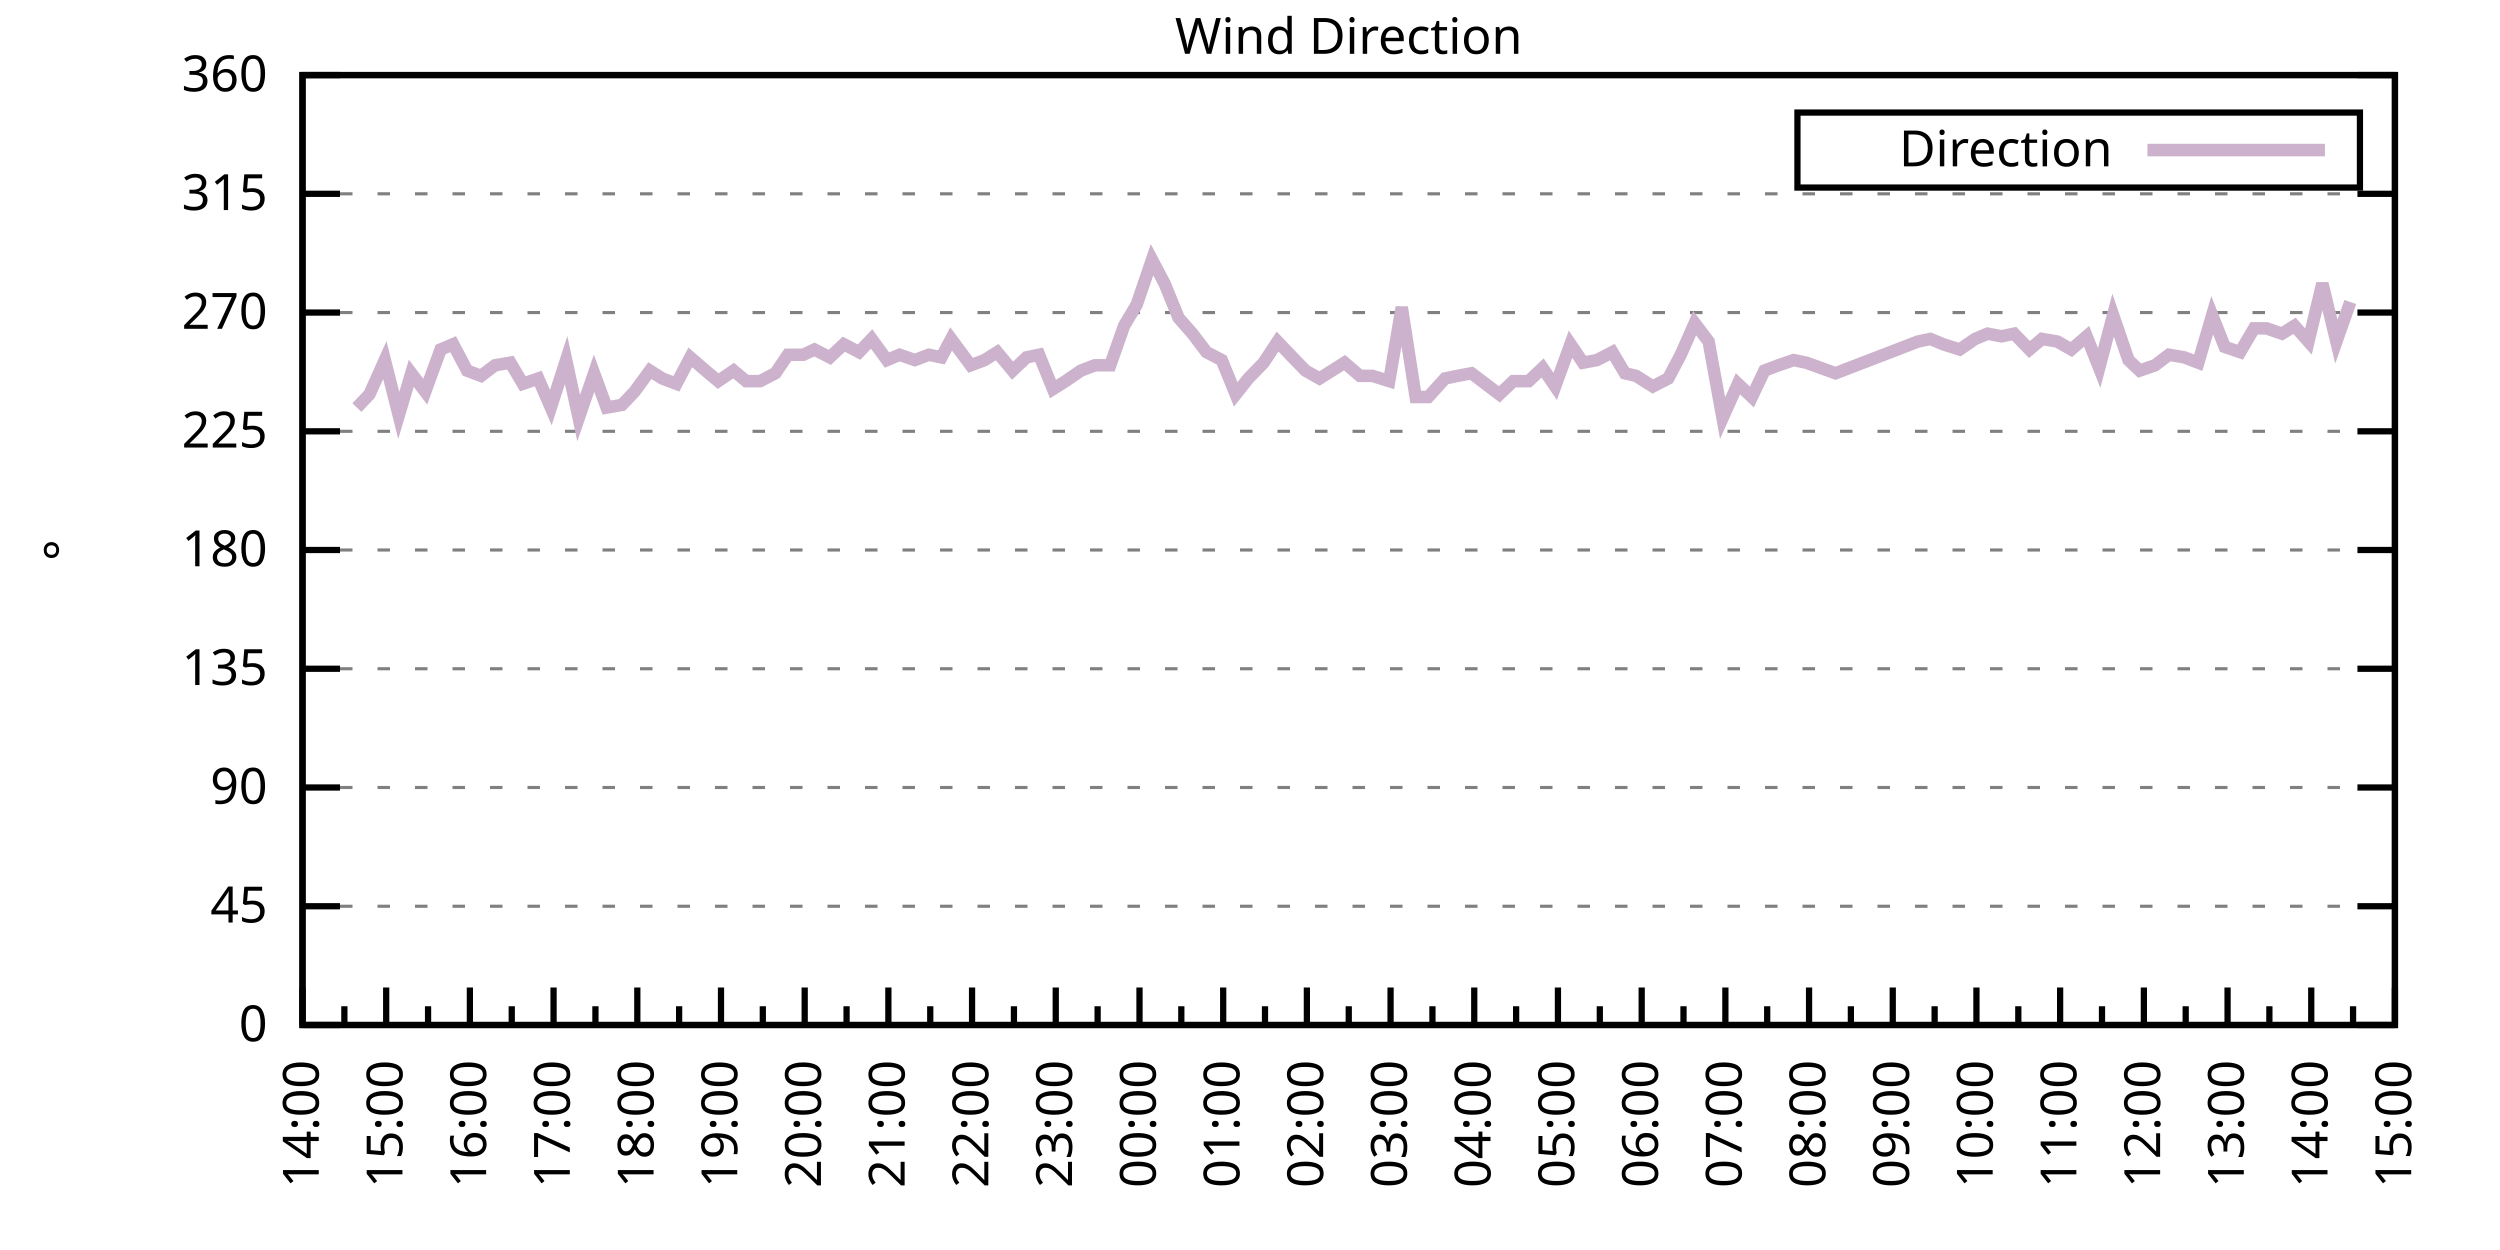
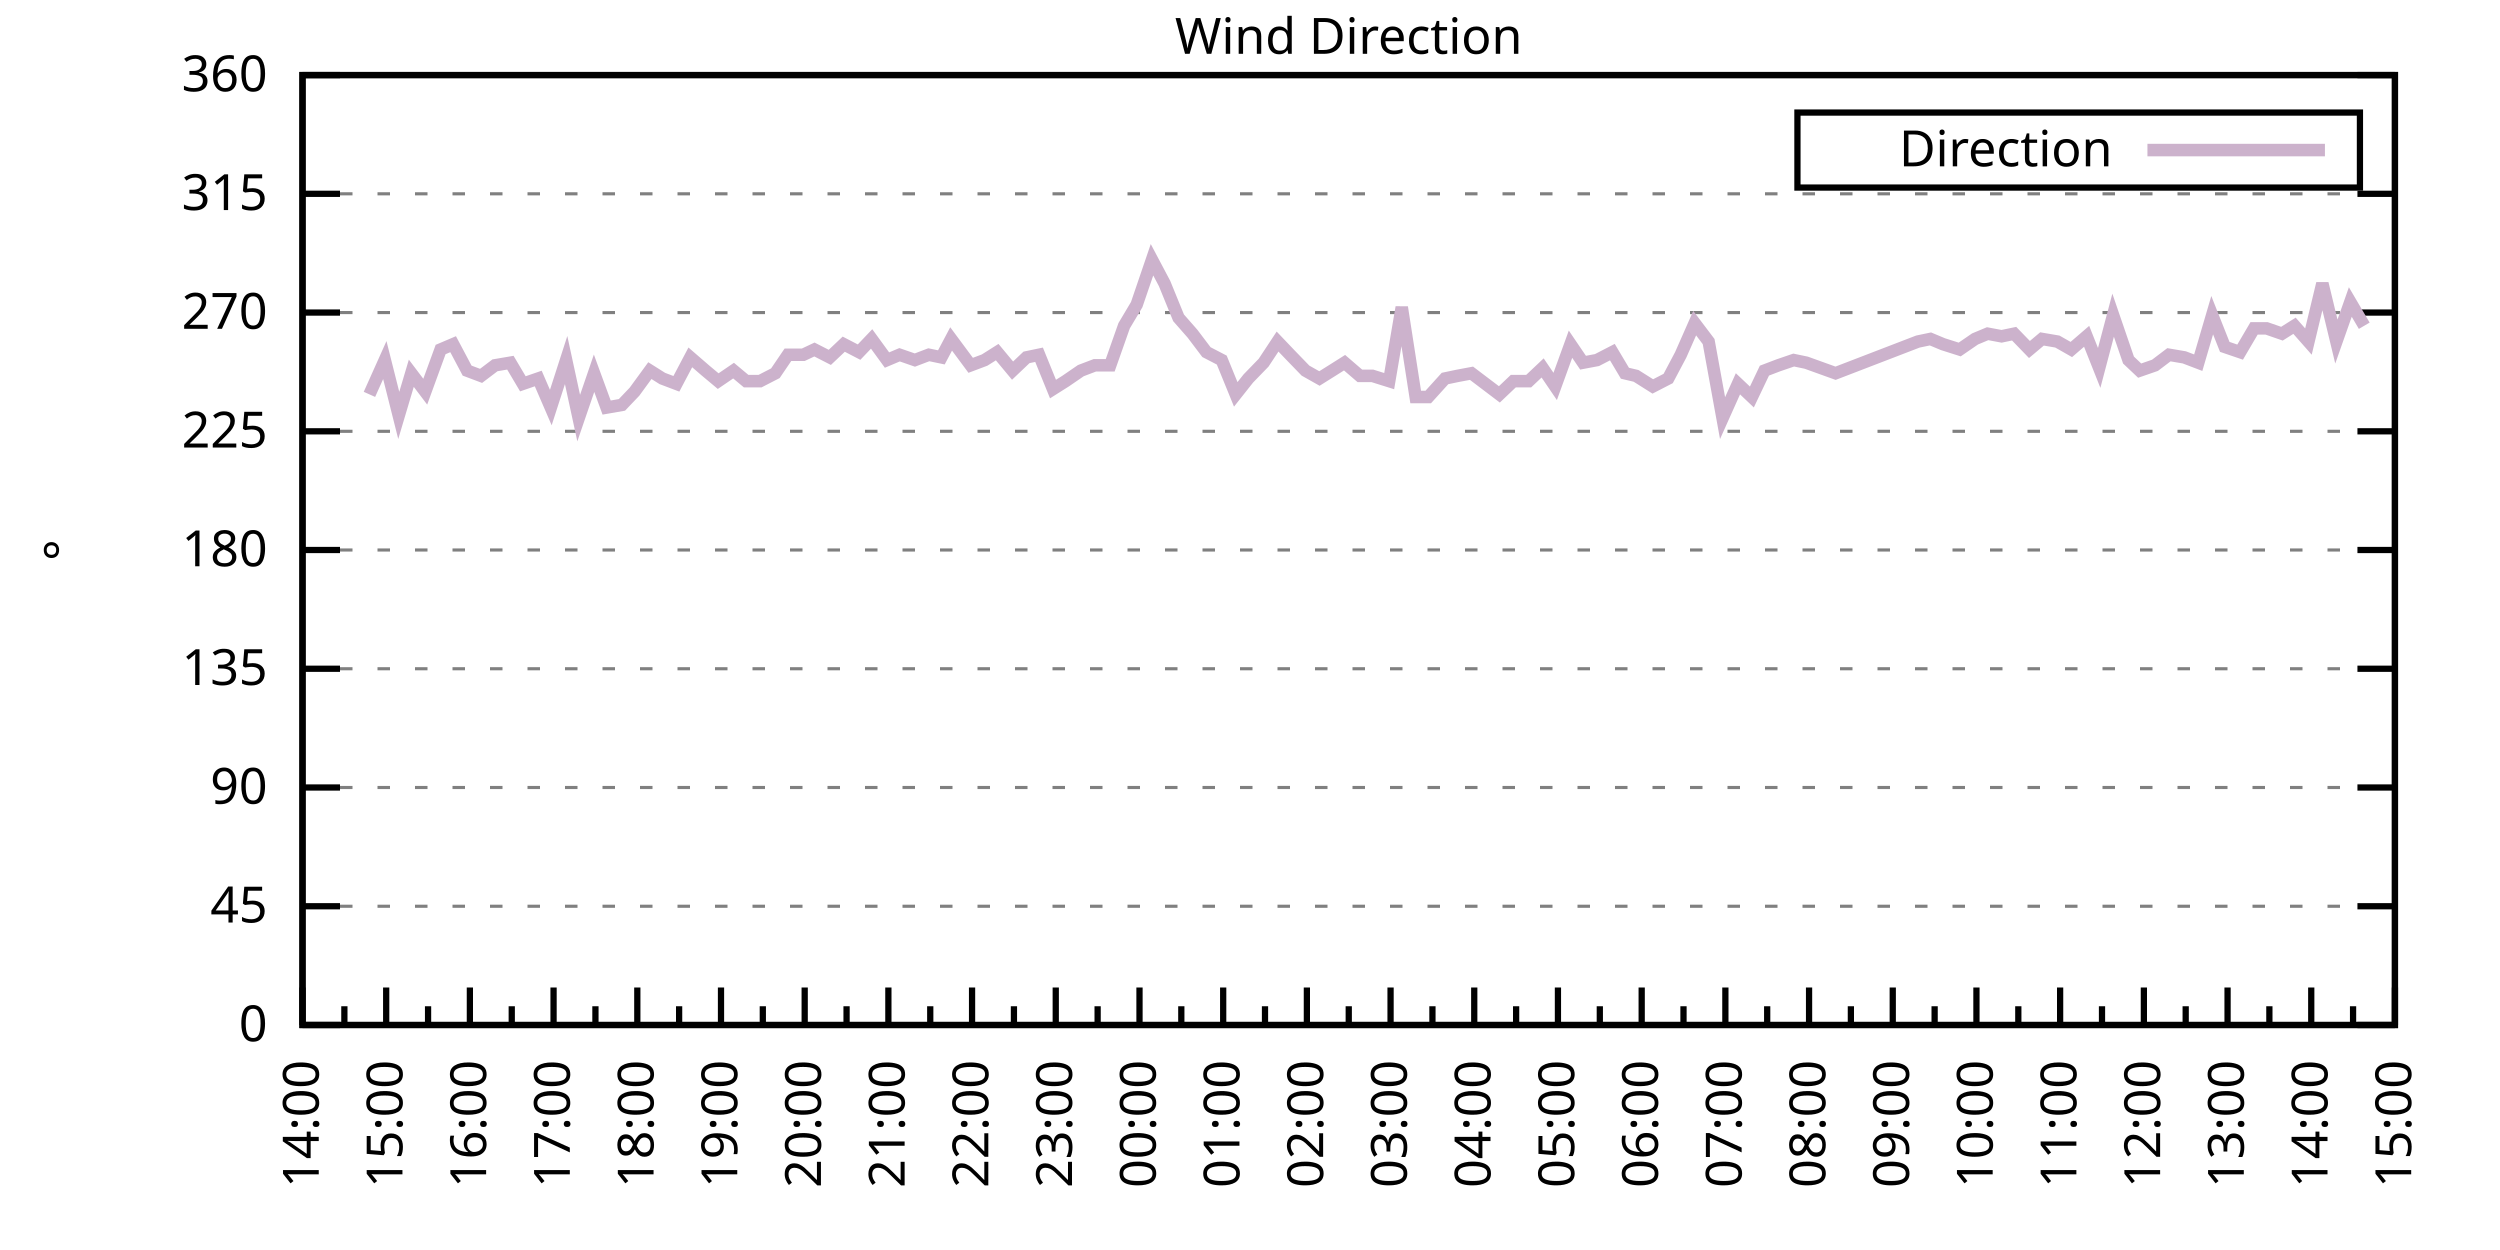
<svg xmlns="http://www.w3.org/2000/svg" xmlns:xlink="http://www.w3.org/1999/xlink" width="400" height="200" viewBox="0 0 400 200">
  <g id="gnuplot_canvas">
    <rect x="0" y="0" width="400" height="200" fill="none" />
    <defs>
      <circle id="gpDot" r="0.5" stroke-width="0.5" stroke="currentColor" />
      <path id="gpPt0" stroke-width="0.333" stroke="currentColor" d="M-1,0 h2 M0,-1 v2" />
      <path id="gpPt1" stroke-width="0.333" stroke="currentColor" d="M-1,-1 L1,1 M1,-1 L-1,1" />
      <path id="gpPt2" stroke-width="0.333" stroke="currentColor" d="M-1,0 L1,0 M0,-1 L0,1 M-1,-1 L1,1 M-1,1 L1,-1" />
      <rect id="gpPt3" stroke-width="0.333" stroke="currentColor" x="-1" y="-1" width="2" height="2" />
      <rect id="gpPt4" stroke-width="0.333" stroke="currentColor" fill="currentColor" x="-1" y="-1" width="2" height="2" />
      <circle id="gpPt5" stroke-width="0.333" stroke="currentColor" cx="0" cy="0" r="1" />
      <use xlink:href="#gpPt5" id="gpPt6" fill="currentColor" stroke="none" />
      <path id="gpPt7" stroke-width="0.333" stroke="currentColor" d="M0,-1.33 L-1.33,0.67 L1.33,0.67 z" />
      <use xlink:href="#gpPt7" id="gpPt8" fill="currentColor" stroke="none" />
      <use xlink:href="#gpPt7" id="gpPt9" stroke="currentColor" transform="rotate(180)" />
      <use xlink:href="#gpPt9" id="gpPt10" fill="currentColor" stroke="none" />
      <use xlink:href="#gpPt3" id="gpPt11" stroke="currentColor" transform="rotate(45)" />
      <use xlink:href="#gpPt11" id="gpPt12" fill="currentColor" stroke="none" />
      <path id="gpPt13" stroke-width="0.333" stroke="currentColor" d="M0,1.330 L1.265,0.411 L0.782,-1.067 L-0.782,-1.076 L-1.265,0.411 z" />
      <use xlink:href="#gpPt13" id="gpPt14" fill="currentColor" stroke="none" />
      <filter id="textbox" filterUnits="objectBoundingBox" x="0" y="0" height="1" width="1">
        <feFlood flood-color="white" flood-opacity="1" result="bgnd" />
        <feComposite in="SourceGraphic" in2="bgnd" operator="atop" />
      </filter>
      <filter id="greybox" filterUnits="objectBoundingBox" x="0" y="0" height="1" width="1">
        <feFlood flood-color="lightgrey" flood-opacity="1" result="grey" />
        <feComposite in="SourceGraphic" in2="grey" operator="atop" />
      </filter>
    </defs>
    <g fill="none" color="white" stroke="currentColor" stroke-width="1.00" stroke-linecap="butt" stroke-linejoin="miter">
</g>
    <g fill="none" color="black" stroke="currentColor" stroke-width="1.00" stroke-linecap="butt" stroke-linejoin="miter">
      <g stroke="none" shape-rendering="crispEdges">
        <polygon fill="rgb(255, 255, 255)" points="48.40,164.00 383.18,164.00 383.18,12.02 48.40,12.02 " />
      </g>
    </g>
    <g fill="none" color="black" stroke="currentColor" stroke-width="1.00" stroke-linecap="butt" stroke-linejoin="miter">
</g>
    <g fill="none" color="black" stroke="black" stroke-width="0.50" stroke-linecap="butt" stroke-linejoin="miter">
</g>
    <g fill="none" color="gray" stroke="currentColor" stroke-width="0.50" stroke-linecap="butt" stroke-linejoin="miter">
      <path stroke="gray" stroke-dasharray="2,4" class="gridline" d="M48.40,164.00 L383.19,164.00  " />
    </g>
    <g fill="none" color="gray" stroke="gray" stroke-width="1.00" stroke-linecap="butt" stroke-linejoin="miter">
</g>
    <g fill="none" color="black" stroke="currentColor" stroke-width="1.00" stroke-linecap="butt" stroke-linejoin="miter">
      <path stroke="black" d="M48.40,164.00 L54.40,164.00 M383.19,164.00 L377.19,164.00  " />
      <g transform="translate(42.80,166.60)" stroke="none" fill="black" font-family="Sans" font-size="8.00" text-anchor="end">
        <text>
          <tspan font-family="Sans"> 0</tspan>
        </text>
      </g>
    </g>
    <g fill="none" color="black" stroke="currentColor" stroke-width="1.00" stroke-linecap="butt" stroke-linejoin="miter">
</g>
    <g fill="none" color="black" stroke="black" stroke-width="0.50" stroke-linecap="butt" stroke-linejoin="miter">
</g>
    <g fill="none" color="gray" stroke="currentColor" stroke-width="0.50" stroke-linecap="butt" stroke-linejoin="miter">
      <path stroke="gray" stroke-dasharray="2,4" class="gridline" d="M48.40,145.00 L383.19,145.00  " />
    </g>
    <g fill="none" color="gray" stroke="gray" stroke-width="1.00" stroke-linecap="butt" stroke-linejoin="miter">
</g>
    <g fill="none" color="black" stroke="currentColor" stroke-width="1.00" stroke-linecap="butt" stroke-linejoin="miter">
      <path stroke="black" d="M48.40,145.00 L54.40,145.00 M383.19,145.00 L377.19,145.00  " />
      <g transform="translate(42.80,147.60)" stroke="none" fill="black" font-family="Sans" font-size="8.00" text-anchor="end">
        <text>
          <tspan font-family="Sans"> 45</tspan>
        </text>
      </g>
    </g>
    <g fill="none" color="black" stroke="currentColor" stroke-width="1.00" stroke-linecap="butt" stroke-linejoin="miter">
</g>
    <g fill="none" color="black" stroke="black" stroke-width="0.50" stroke-linecap="butt" stroke-linejoin="miter">
</g>
    <g fill="none" color="gray" stroke="currentColor" stroke-width="0.50" stroke-linecap="butt" stroke-linejoin="miter">
      <path stroke="gray" stroke-dasharray="2,4" class="gridline" d="M48.40,126.00 L383.19,126.00  " />
    </g>
    <g fill="none" color="gray" stroke="gray" stroke-width="1.00" stroke-linecap="butt" stroke-linejoin="miter">
</g>
    <g fill="none" color="black" stroke="currentColor" stroke-width="1.00" stroke-linecap="butt" stroke-linejoin="miter">
      <path stroke="black" d="M48.40,126.00 L54.40,126.00 M383.19,126.00 L377.19,126.00  " />
      <g transform="translate(42.80,128.60)" stroke="none" fill="black" font-family="Sans" font-size="8.00" text-anchor="end">
        <text>
          <tspan font-family="Sans"> 90</tspan>
        </text>
      </g>
    </g>
    <g fill="none" color="black" stroke="currentColor" stroke-width="1.00" stroke-linecap="butt" stroke-linejoin="miter">
</g>
    <g fill="none" color="black" stroke="black" stroke-width="0.50" stroke-linecap="butt" stroke-linejoin="miter">
</g>
    <g fill="none" color="gray" stroke="currentColor" stroke-width="0.50" stroke-linecap="butt" stroke-linejoin="miter">
      <path stroke="gray" stroke-dasharray="2,4" class="gridline" d="M48.40,107.00 L383.19,107.00  " />
    </g>
    <g fill="none" color="gray" stroke="gray" stroke-width="1.00" stroke-linecap="butt" stroke-linejoin="miter">
</g>
    <g fill="none" color="black" stroke="currentColor" stroke-width="1.00" stroke-linecap="butt" stroke-linejoin="miter">
      <path stroke="black" d="M48.40,107.00 L54.40,107.00 M383.19,107.00 L377.19,107.00  " />
      <g transform="translate(42.80,109.60)" stroke="none" fill="black" font-family="Sans" font-size="8.00" text-anchor="end">
        <text>
          <tspan font-family="Sans"> 135</tspan>
        </text>
      </g>
    </g>
    <g fill="none" color="black" stroke="currentColor" stroke-width="1.00" stroke-linecap="butt" stroke-linejoin="miter">
</g>
    <g fill="none" color="black" stroke="black" stroke-width="0.50" stroke-linecap="butt" stroke-linejoin="miter">
</g>
    <g fill="none" color="gray" stroke="currentColor" stroke-width="0.50" stroke-linecap="butt" stroke-linejoin="miter">
      <path stroke="gray" stroke-dasharray="2,4" class="gridline" d="M48.40,88.00 L383.19,88.00  " />
    </g>
    <g fill="none" color="gray" stroke="gray" stroke-width="1.00" stroke-linecap="butt" stroke-linejoin="miter">
</g>
    <g fill="none" color="black" stroke="currentColor" stroke-width="1.00" stroke-linecap="butt" stroke-linejoin="miter">
      <path stroke="black" d="M48.40,88.00 L54.40,88.00 M383.19,88.00 L377.19,88.00  " />
      <g transform="translate(42.80,90.60)" stroke="none" fill="black" font-family="Sans" font-size="8.00" text-anchor="end">
        <text>
          <tspan font-family="Sans"> 180</tspan>
        </text>
      </g>
    </g>
    <g fill="none" color="black" stroke="currentColor" stroke-width="1.00" stroke-linecap="butt" stroke-linejoin="miter">
</g>
    <g fill="none" color="black" stroke="black" stroke-width="0.50" stroke-linecap="butt" stroke-linejoin="miter">
</g>
    <g fill="none" color="gray" stroke="currentColor" stroke-width="0.50" stroke-linecap="butt" stroke-linejoin="miter">
      <path stroke="gray" stroke-dasharray="2,4" class="gridline" d="M48.40,69.01 L383.19,69.01  " />
    </g>
    <g fill="none" color="gray" stroke="gray" stroke-width="1.00" stroke-linecap="butt" stroke-linejoin="miter">
</g>
    <g fill="none" color="black" stroke="currentColor" stroke-width="1.00" stroke-linecap="butt" stroke-linejoin="miter">
      <path stroke="black" d="M48.40,69.01 L54.40,69.01 M383.19,69.01 L377.19,69.01  " />
      <g transform="translate(42.80,71.61)" stroke="none" fill="black" font-family="Sans" font-size="8.00" text-anchor="end">
        <text>
          <tspan font-family="Sans"> 225</tspan>
        </text>
      </g>
    </g>
    <g fill="none" color="black" stroke="currentColor" stroke-width="1.00" stroke-linecap="butt" stroke-linejoin="miter">
</g>
    <g fill="none" color="black" stroke="black" stroke-width="0.50" stroke-linecap="butt" stroke-linejoin="miter">
</g>
    <g fill="none" color="gray" stroke="currentColor" stroke-width="0.50" stroke-linecap="butt" stroke-linejoin="miter">
      <path stroke="gray" stroke-dasharray="2,4" class="gridline" d="M48.40,50.01 L383.19,50.01  " />
    </g>
    <g fill="none" color="gray" stroke="gray" stroke-width="1.00" stroke-linecap="butt" stroke-linejoin="miter">
</g>
    <g fill="none" color="black" stroke="currentColor" stroke-width="1.00" stroke-linecap="butt" stroke-linejoin="miter">
      <path stroke="black" d="M48.40,50.01 L54.40,50.01 M383.19,50.01 L377.19,50.01  " />
      <g transform="translate(42.80,52.61)" stroke="none" fill="black" font-family="Sans" font-size="8.00" text-anchor="end">
        <text>
          <tspan font-family="Sans"> 270</tspan>
        </text>
      </g>
    </g>
    <g fill="none" color="black" stroke="currentColor" stroke-width="1.00" stroke-linecap="butt" stroke-linejoin="miter">
</g>
    <g fill="none" color="black" stroke="black" stroke-width="0.50" stroke-linecap="butt" stroke-linejoin="miter">
</g>
    <g fill="none" color="gray" stroke="currentColor" stroke-width="0.50" stroke-linecap="butt" stroke-linejoin="miter">
      <path stroke="gray" stroke-dasharray="2,4" class="gridline" d="M48.40,31.01 L383.19,31.01  " />
    </g>
    <g fill="none" color="gray" stroke="gray" stroke-width="1.00" stroke-linecap="butt" stroke-linejoin="miter">
</g>
    <g fill="none" color="black" stroke="currentColor" stroke-width="1.00" stroke-linecap="butt" stroke-linejoin="miter">
      <path stroke="black" d="M48.40,31.01 L54.40,31.01 M383.19,31.01 L377.19,31.01  " />
      <g transform="translate(42.80,33.61)" stroke="none" fill="black" font-family="Sans" font-size="8.00" text-anchor="end">
        <text>
          <tspan font-family="Sans"> 315</tspan>
        </text>
      </g>
    </g>
    <g fill="none" color="black" stroke="currentColor" stroke-width="1.00" stroke-linecap="butt" stroke-linejoin="miter">
</g>
    <g fill="none" color="black" stroke="black" stroke-width="0.50" stroke-linecap="butt" stroke-linejoin="miter">
</g>
    <g fill="none" color="gray" stroke="currentColor" stroke-width="0.50" stroke-linecap="butt" stroke-linejoin="miter">
      <path stroke="gray" stroke-dasharray="2,4" class="gridline" d="M48.40,12.01 L383.19,12.01  " />
    </g>
    <g fill="none" color="gray" stroke="gray" stroke-width="1.00" stroke-linecap="butt" stroke-linejoin="miter">
</g>
    <g fill="none" color="black" stroke="currentColor" stroke-width="1.00" stroke-linecap="butt" stroke-linejoin="miter">
      <path stroke="black" d="M48.40,12.01 L54.40,12.01 M383.19,12.01 L377.19,12.01  " />
      <g transform="translate(42.80,14.61)" stroke="none" fill="black" font-family="Sans" font-size="8.00" text-anchor="end">
        <text>
          <tspan font-family="Sans"> 360</tspan>
        </text>
      </g>
    </g>
    <g fill="none" color="black" stroke="currentColor" stroke-width="1.00" stroke-linecap="butt" stroke-linejoin="miter">
      <path stroke="black" d="M48.40,164.00 L48.40,158.00  " />
      <g transform="translate(51.00,169.60) rotate(270)" stroke="none" fill="black" font-family="Sans" font-size="8.00" text-anchor="end">
        <text>
          <tspan font-family="Sans">14:00</tspan>
        </text>
      </g>
    </g>
    <g fill="none" color="black" stroke="currentColor" stroke-width="1.00" stroke-linecap="butt" stroke-linejoin="miter">
      <path stroke="black" d="M55.10,164.00 L55.10,161.00 M61.79,164.00 L61.79,158.00  " />
      <g transform="translate(64.39,169.60) rotate(270)" stroke="none" fill="black" font-family="Sans" font-size="8.00" text-anchor="end">
        <text>
          <tspan font-family="Sans">15:00</tspan>
        </text>
      </g>
    </g>
    <g fill="none" color="black" stroke="currentColor" stroke-width="1.00" stroke-linecap="butt" stroke-linejoin="miter">
      <path stroke="black" d="M68.49,164.00 L68.49,161.00 M75.18,164.00 L75.18,158.00  " />
      <g transform="translate(77.78,169.60) rotate(270)" stroke="none" fill="black" font-family="Sans" font-size="8.00" text-anchor="end">
        <text>
          <tspan font-family="Sans">16:00</tspan>
        </text>
      </g>
    </g>
    <g fill="none" color="black" stroke="currentColor" stroke-width="1.00" stroke-linecap="butt" stroke-linejoin="miter">
      <path stroke="black" d="M81.88,164.00 L81.88,161.00 M88.57,164.00 L88.57,158.00  " />
      <g transform="translate(91.17,169.60) rotate(270)" stroke="none" fill="black" font-family="Sans" font-size="8.00" text-anchor="end">
        <text>
          <tspan font-family="Sans">17:00</tspan>
        </text>
      </g>
    </g>
    <g fill="none" color="black" stroke="currentColor" stroke-width="1.00" stroke-linecap="butt" stroke-linejoin="miter">
      <path stroke="black" d="M95.27,164.00 L95.27,161.00 M101.97,164.00 L101.97,158.00  " />
      <g transform="translate(104.57,169.60) rotate(270)" stroke="none" fill="black" font-family="Sans" font-size="8.00" text-anchor="end">
        <text>
          <tspan font-family="Sans">18:00</tspan>
        </text>
      </g>
    </g>
    <g fill="none" color="black" stroke="currentColor" stroke-width="1.00" stroke-linecap="butt" stroke-linejoin="miter">
      <path stroke="black" d="M108.66,164.00 L108.66,161.00 M115.36,164.00 L115.36,158.00  " />
      <g transform="translate(117.96,169.60) rotate(270)" stroke="none" fill="black" font-family="Sans" font-size="8.00" text-anchor="end">
        <text>
          <tspan font-family="Sans">19:00</tspan>
        </text>
      </g>
    </g>
    <g fill="none" color="black" stroke="currentColor" stroke-width="1.00" stroke-linecap="butt" stroke-linejoin="miter">
      <path stroke="black" d="M122.05,164.00 L122.05,161.00 M128.75,164.00 L128.75,158.00  " />
      <g transform="translate(131.35,169.60) rotate(270)" stroke="none" fill="black" font-family="Sans" font-size="8.00" text-anchor="end">
        <text>
          <tspan font-family="Sans">20:00</tspan>
        </text>
      </g>
    </g>
    <g fill="none" color="black" stroke="currentColor" stroke-width="1.00" stroke-linecap="butt" stroke-linejoin="miter">
      <path stroke="black" d="M135.45,164.00 L135.45,161.00 M142.14,164.00 L142.14,158.00  " />
      <g transform="translate(144.74,169.60) rotate(270)" stroke="none" fill="black" font-family="Sans" font-size="8.00" text-anchor="end">
        <text>
          <tspan font-family="Sans">21:00</tspan>
        </text>
      </g>
    </g>
    <g fill="none" color="black" stroke="currentColor" stroke-width="1.00" stroke-linecap="butt" stroke-linejoin="miter">
      <path stroke="black" d="M148.84,164.00 L148.84,161.00 M155.53,164.00 L155.53,158.00  " />
      <g transform="translate(158.13,169.60) rotate(270)" stroke="none" fill="black" font-family="Sans" font-size="8.00" text-anchor="end">
        <text>
          <tspan font-family="Sans">22:00</tspan>
        </text>
      </g>
    </g>
    <g fill="none" color="black" stroke="currentColor" stroke-width="1.00" stroke-linecap="butt" stroke-linejoin="miter">
      <path stroke="black" d="M162.23,164.00 L162.23,161.00 M168.92,164.00 L168.92,158.00  " />
      <g transform="translate(171.52,169.60) rotate(270)" stroke="none" fill="black" font-family="Sans" font-size="8.00" text-anchor="end">
        <text>
          <tspan font-family="Sans">23:00</tspan>
        </text>
      </g>
    </g>
    <g fill="none" color="black" stroke="currentColor" stroke-width="1.00" stroke-linecap="butt" stroke-linejoin="miter">
      <path stroke="black" d="M175.62,164.00 L175.62,161.00 M182.32,164.00 L182.32,158.00  " />
      <g transform="translate(184.92,169.60) rotate(270)" stroke="none" fill="black" font-family="Sans" font-size="8.00" text-anchor="end">
        <text>
          <tspan font-family="Sans">00:00</tspan>
        </text>
      </g>
    </g>
    <g fill="none" color="black" stroke="currentColor" stroke-width="1.00" stroke-linecap="butt" stroke-linejoin="miter">
      <path stroke="black" d="M189.01,164.00 L189.01,161.00 M195.71,164.00 L195.71,158.00  " />
      <g transform="translate(198.31,169.60) rotate(270)" stroke="none" fill="black" font-family="Sans" font-size="8.00" text-anchor="end">
        <text>
          <tspan font-family="Sans">01:00</tspan>
        </text>
      </g>
    </g>
    <g fill="none" color="black" stroke="currentColor" stroke-width="1.00" stroke-linecap="butt" stroke-linejoin="miter">
      <path stroke="black" d="M202.40,164.00 L202.40,161.00 M209.10,164.00 L209.10,158.00  " />
      <g transform="translate(211.70,169.60) rotate(270)" stroke="none" fill="black" font-family="Sans" font-size="8.00" text-anchor="end">
        <text>
          <tspan font-family="Sans">02:00</tspan>
        </text>
      </g>
    </g>
    <g fill="none" color="black" stroke="currentColor" stroke-width="1.00" stroke-linecap="butt" stroke-linejoin="miter">
      <path stroke="black" d="M215.80,164.00 L215.80,161.00 M222.49,164.00 L222.49,158.00  " />
      <g transform="translate(225.09,169.60) rotate(270)" stroke="none" fill="black" font-family="Sans" font-size="8.00" text-anchor="end">
        <text>
          <tspan font-family="Sans">03:00</tspan>
        </text>
      </g>
    </g>
    <g fill="none" color="black" stroke="currentColor" stroke-width="1.00" stroke-linecap="butt" stroke-linejoin="miter">
      <path stroke="black" d="M229.19,164.00 L229.19,161.00 M235.88,164.00 L235.88,158.00  " />
      <g transform="translate(238.48,169.60) rotate(270)" stroke="none" fill="black" font-family="Sans" font-size="8.00" text-anchor="end">
        <text>
          <tspan font-family="Sans">04:00</tspan>
        </text>
      </g>
    </g>
    <g fill="none" color="black" stroke="currentColor" stroke-width="1.00" stroke-linecap="butt" stroke-linejoin="miter">
      <path stroke="black" d="M242.58,164.00 L242.58,161.00 M249.27,164.00 L249.27,158.00  " />
      <g transform="translate(251.87,169.60) rotate(270)" stroke="none" fill="black" font-family="Sans" font-size="8.00" text-anchor="end">
        <text>
          <tspan font-family="Sans">05:00</tspan>
        </text>
      </g>
    </g>
    <g fill="none" color="black" stroke="currentColor" stroke-width="1.00" stroke-linecap="butt" stroke-linejoin="miter">
      <path stroke="black" d="M255.97,164.00 L255.97,161.00 M262.67,164.00 L262.67,158.00  " />
      <g transform="translate(265.27,169.60) rotate(270)" stroke="none" fill="black" font-family="Sans" font-size="8.00" text-anchor="end">
        <text>
          <tspan font-family="Sans">06:00</tspan>
        </text>
      </g>
    </g>
    <g fill="none" color="black" stroke="currentColor" stroke-width="1.00" stroke-linecap="butt" stroke-linejoin="miter">
      <path stroke="black" d="M269.36,164.00 L269.36,161.00 M276.06,164.00 L276.06,158.00  " />
      <g transform="translate(278.66,169.60) rotate(270)" stroke="none" fill="black" font-family="Sans" font-size="8.00" text-anchor="end">
        <text>
          <tspan font-family="Sans">07:00</tspan>
        </text>
      </g>
    </g>
    <g fill="none" color="black" stroke="currentColor" stroke-width="1.00" stroke-linecap="butt" stroke-linejoin="miter">
      <path stroke="black" d="M282.75,164.00 L282.75,161.00 M289.45,164.00 L289.45,158.00  " />
      <g transform="translate(292.05,169.60) rotate(270)" stroke="none" fill="black" font-family="Sans" font-size="8.00" text-anchor="end">
        <text>
          <tspan font-family="Sans">08:00</tspan>
        </text>
      </g>
    </g>
    <g fill="none" color="black" stroke="currentColor" stroke-width="1.00" stroke-linecap="butt" stroke-linejoin="miter">
      <path stroke="black" d="M296.14,164.00 L296.14,161.00 M302.84,164.00 L302.84,158.00  " />
      <g transform="translate(305.44,169.60) rotate(270)" stroke="none" fill="black" font-family="Sans" font-size="8.00" text-anchor="end">
        <text>
          <tspan font-family="Sans">09:00</tspan>
        </text>
      </g>
    </g>
    <g fill="none" color="black" stroke="currentColor" stroke-width="1.00" stroke-linecap="butt" stroke-linejoin="miter">
      <path stroke="black" d="M309.54,164.00 L309.54,161.00 M316.23,164.00 L316.23,158.00  " />
      <g transform="translate(318.83,169.60) rotate(270)" stroke="none" fill="black" font-family="Sans" font-size="8.00" text-anchor="end">
        <text>
          <tspan font-family="Sans">10:00</tspan>
        </text>
      </g>
    </g>
    <g fill="none" color="black" stroke="currentColor" stroke-width="1.00" stroke-linecap="butt" stroke-linejoin="miter">
      <path stroke="black" d="M322.93,164.00 L322.93,161.00 M329.62,164.00 L329.62,158.00  " />
      <g transform="translate(332.22,169.60) rotate(270)" stroke="none" fill="black" font-family="Sans" font-size="8.00" text-anchor="end">
        <text>
          <tspan font-family="Sans">11:00</tspan>
        </text>
      </g>
    </g>
    <g fill="none" color="black" stroke="currentColor" stroke-width="1.00" stroke-linecap="butt" stroke-linejoin="miter">
      <path stroke="black" d="M336.32,164.00 L336.32,161.00 M343.02,164.00 L343.02,158.00  " />
      <g transform="translate(345.62,169.60) rotate(270)" stroke="none" fill="black" font-family="Sans" font-size="8.00" text-anchor="end">
        <text>
          <tspan font-family="Sans">12:00</tspan>
        </text>
      </g>
    </g>
    <g fill="none" color="black" stroke="currentColor" stroke-width="1.00" stroke-linecap="butt" stroke-linejoin="miter">
      <path stroke="black" d="M349.71,164.00 L349.71,161.00 M356.41,164.00 L356.41,158.00  " />
      <g transform="translate(359.01,169.60) rotate(270)" stroke="none" fill="black" font-family="Sans" font-size="8.00" text-anchor="end">
        <text>
          <tspan font-family="Sans">13:00</tspan>
        </text>
      </g>
    </g>
    <g fill="none" color="black" stroke="currentColor" stroke-width="1.00" stroke-linecap="butt" stroke-linejoin="miter">
      <path stroke="black" d="M363.10,164.00 L363.10,161.00 M369.80,164.00 L369.80,158.00  " />
      <g transform="translate(372.40,169.60) rotate(270)" stroke="none" fill="black" font-family="Sans" font-size="8.00" text-anchor="end">
        <text>
          <tspan font-family="Sans">14:00</tspan>
        </text>
      </g>
    </g>
    <g fill="none" color="black" stroke="currentColor" stroke-width="1.00" stroke-linecap="butt" stroke-linejoin="miter">
      <path stroke="black" d="M376.49,164.00 L376.49,161.00 M383.19,164.00 L383.19,158.00  " />
      <g transform="translate(385.79,169.60) rotate(270)" stroke="none" fill="black" font-family="Sans" font-size="8.00" text-anchor="end">
        <text>
          <tspan font-family="Sans">15:00</tspan>
        </text>
      </g>
    </g>
    <g fill="none" color="black" stroke="currentColor" stroke-width="1.00" stroke-linecap="butt" stroke-linejoin="miter">
</g>
    <g fill="none" color="black" stroke="currentColor" stroke-width="1.00" stroke-linecap="butt" stroke-linejoin="miter">
      <path stroke="black" d="M48.40,12.01 L48.40,164.00 L383.19,164.00 L383.19,12.01 L48.40,12.01 Z  " />
    </g>
    <g fill="none" color="black" stroke="currentColor" stroke-width="1.00" stroke-linecap="butt" stroke-linejoin="miter">
      <g transform="translate(12.80,88.01) rotate(270)" stroke="none" fill="black" font-family="Sans" font-size="8.00" text-anchor="middle">
        <text>
          <tspan font-family="Sans">°</tspan>
        </text>
      </g>
    </g>
    <g fill="none" color="black" stroke="currentColor" stroke-width="1.00" stroke-linecap="butt" stroke-linejoin="miter">
</g>
    <g fill="none" color="black" stroke="currentColor" stroke-width="1.00" stroke-linecap="butt" stroke-linejoin="miter">
      <path stroke="black" d="M287.59,30.01 L287.59,18.01 L377.59,18.01 L377.59,30.01 L287.59,30.01 Z  " />
    </g>
    <g id="Wind_direction_plot_1">
      <g fill="none" color="white" stroke="black" stroke-width="2.00" stroke-linecap="butt" stroke-linejoin="miter">
</g>
      <g fill="none" color="black" stroke="currentColor" stroke-width="2.00" stroke-linecap="butt" stroke-linejoin="miter">
        <g transform="translate(337.99,26.61)" stroke="none" fill="black" font-family="Sans" font-size="8.00" text-anchor="end">
          <text>
            <tspan font-family="Sans">Direction</tspan>
          </text>
        </g>
      </g>
      <g fill="none" color="black" stroke="currentColor" stroke-width="2.00" stroke-linecap="butt" stroke-linejoin="miter">
-         <path stroke="rgb(204, 178, 204)" d="M343.59,24.01 L371.99,24.01 M57.10,65.21 L59.11,63.10 L61.57,57.61 L63.80,66.47 L65.81,59.72 L68.04,62.67   L70.50,55.92 L72.50,55.07 L74.74,59.30 L76.97,60.14 L79.20,58.45 L81.66,58.03 L83.66,61.41 L86.12,60.56   L88.13,65.21 L90.58,57.61 L92.59,66.90 L95.05,59.72 L97.06,65.21 L99.51,64.78 L101.52,62.67 L103.98,59.30   L105.98,60.56 L108.22,61.41 L110.45,57.18 L112.90,59.30 L114.91,60.98 L117.37,59.30 L119.38,60.98 L121.61,60.98   L124.06,59.72 L126.07,56.76 L128.53,56.76 L130.31,55.92 L132.77,57.18 L135.00,55.07 L137.45,56.34 L139.46,54.23   L141.92,57.61 L143.93,56.76 L146.38,57.61 L148.61,56.76 L150.62,57.18 L152.18,54.23 L155.31,58.45 L157.54,57.61   L159.55,56.34 L162.01,59.30 L164.24,57.18 L166.25,56.76 L168.48,62.25 L170.49,60.98 L172.94,59.30 L175.17,58.45   L177.63,58.45 L179.86,52.12 L181.87,48.74 L184.32,41.56 L186.33,45.36 L188.57,50.85 L190.80,53.39 L193.03,56.34   L195.48,57.61 L197.72,63.10 L199.73,60.56 L202.18,58.03 L204.41,54.65 L206.42,56.76 L208.88,59.30 L211.11,60.56   L213.12,59.30 L215.13,58.03 L217.58,60.14 L219.59,60.14 L222.27,60.98 L224.28,49.16 L226.51,63.52 L228.52,63.52   L231.20,60.56 L233.20,60.14 L235.44,59.72 L237.67,61.41 L239.90,63.10 L242.13,60.98 L244.59,60.98 L246.82,58.87   L248.83,61.83 L251.28,55.07 L253.29,58.03 L255.52,57.61 L257.98,56.34 L259.99,59.72 L261.77,60.14 L264.45,61.83   L266.91,60.56 L268.92,56.76 L271.15,51.70 L273.38,54.65 L275.61,66.90 L278.07,61.41 L280.30,63.52 L282.31,59.30   L284.54,58.45 L286.99,57.61 L289.00,58.03 L293.69,59.72 L306.86,54.65 L308.87,54.23 L310.88,55.07 L313.55,55.92   L316.01,54.23 L318.02,53.39 L320.25,53.81 L322.26,53.39 L324.71,55.92 L326.72,54.23 L329.18,54.65 L331.41,55.92   L333.86,53.81 L335.87,58.87 L338.10,50.43 L340.56,57.61 L342.35,59.30 L344.80,58.45 L347.03,56.76 L349.49,57.18   L351.72,58.03 L353.95,50.43 L355.96,55.50 L358.42,56.34 L360.65,52.54 L362.66,52.54 L365.11,53.39 L367.12,52.12   L369.35,54.65 L371.58,45.36 L373.82,54.65 L376.05,48.32  " />
+         <path stroke="rgb(204, 178, 204)" d="M343.59,24.01 L371.99,24.01 M59.11,63.10 L61.57,57.61 L63.80,66.47 L65.81,59.72 L68.04,62.67 L70.50,55.92   L72.50,55.07 L74.74,59.30 L76.97,60.14 L79.20,58.45 L81.66,58.03 L83.66,61.41 L86.12,60.56 L88.13,65.21   L90.58,57.61 L92.59,66.90 L95.05,59.72 L97.06,65.21 L99.51,64.78 L101.52,62.67 L103.98,59.30 L105.98,60.56   L108.22,61.41 L110.45,57.18 L112.90,59.30 L114.91,60.98 L117.37,59.30 L119.38,60.98 L121.61,60.98 L124.06,59.72   L126.07,56.76 L128.53,56.76 L130.31,55.92 L132.77,57.18 L135.00,55.07 L137.45,56.34 L139.46,54.23 L141.92,57.61   L143.93,56.76 L146.38,57.61 L148.61,56.76 L150.62,57.18 L152.18,54.23 L155.31,58.45 L157.54,57.61 L159.55,56.34   L162.01,59.30 L164.24,57.18 L166.25,56.76 L168.48,62.25 L170.49,60.98 L172.94,59.30 L175.17,58.45 L177.63,58.45   L179.86,52.12 L181.87,48.74 L184.32,41.56 L186.33,45.36 L188.57,50.85 L190.80,53.39 L193.03,56.34 L195.48,57.61   L197.72,63.10 L199.73,60.56 L202.18,58.03 L204.41,54.65 L206.42,56.76 L208.88,59.30 L211.11,60.56 L213.12,59.30   L215.13,58.03 L217.58,60.14 L219.59,60.14 L222.27,60.98 L224.28,49.16 L226.51,63.52 L228.52,63.52 L231.20,60.56   L233.20,60.14 L235.44,59.72 L237.67,61.41 L239.90,63.10 L242.13,60.98 L244.59,60.98 L246.82,58.87 L248.83,61.83   L251.28,55.07 L253.29,58.03 L255.52,57.61 L257.98,56.34 L259.99,59.72 L261.77,60.14 L264.45,61.83 L266.91,60.56   L268.92,56.76 L271.15,51.70 L273.38,54.65 L275.61,66.90 L278.07,61.41 L280.30,63.52 L282.31,59.30 L284.54,58.45   L286.99,57.61 L289.00,58.03 L293.69,59.72 L306.86,54.65 L308.87,54.23 L310.88,55.07 L313.55,55.92 L316.01,54.23   L318.02,53.39 L320.25,53.81 L322.26,53.39 L324.71,55.92 L326.72,54.23 L329.18,54.65 L331.41,55.92 L333.86,53.81   L335.87,58.87 L338.10,50.43 L340.56,57.61 L342.35,59.30 L344.80,58.45 L347.03,56.76 L349.49,57.18 L351.72,58.03   L353.95,50.43 L355.96,55.50 L358.42,56.34 L360.65,52.54 L362.66,52.54 L365.11,53.39 L367.12,52.12 L369.35,54.65   L371.58,45.36 L373.82,54.65 L376.05,48.32 L378.28,52.12  " />
      </g>
    </g>
    <g fill="none" color="black" stroke="currentColor" stroke-width="2.00" stroke-linecap="butt" stroke-linejoin="miter">
</g>
    <g fill="none" color="black" stroke="black" stroke-width="1.00" stroke-linecap="butt" stroke-linejoin="miter">
</g>
    <g fill="none" color="black" stroke="currentColor" stroke-width="1.00" stroke-linecap="butt" stroke-linejoin="miter">
      <path stroke="black" d="M48.40,12.01 L48.40,164.00 L383.19,164.00 L383.19,12.01 L48.40,12.01 Z  " />
    </g>
    <g fill="none" color="black" stroke="currentColor" stroke-width="1.00" stroke-linecap="butt" stroke-linejoin="miter">
      <g transform="translate(215.79,8.61)" stroke="none" fill="black" font-family="Sans" font-size="8.00" text-anchor="middle">
        <text>
          <tspan font-family="Sans">Wind Direction</tspan>
        </text>
      </g>
    </g>
    <g fill="none" color="black" stroke="currentColor" stroke-width="1.00" stroke-linecap="butt" stroke-linejoin="miter">
</g>
  </g>
</svg>
